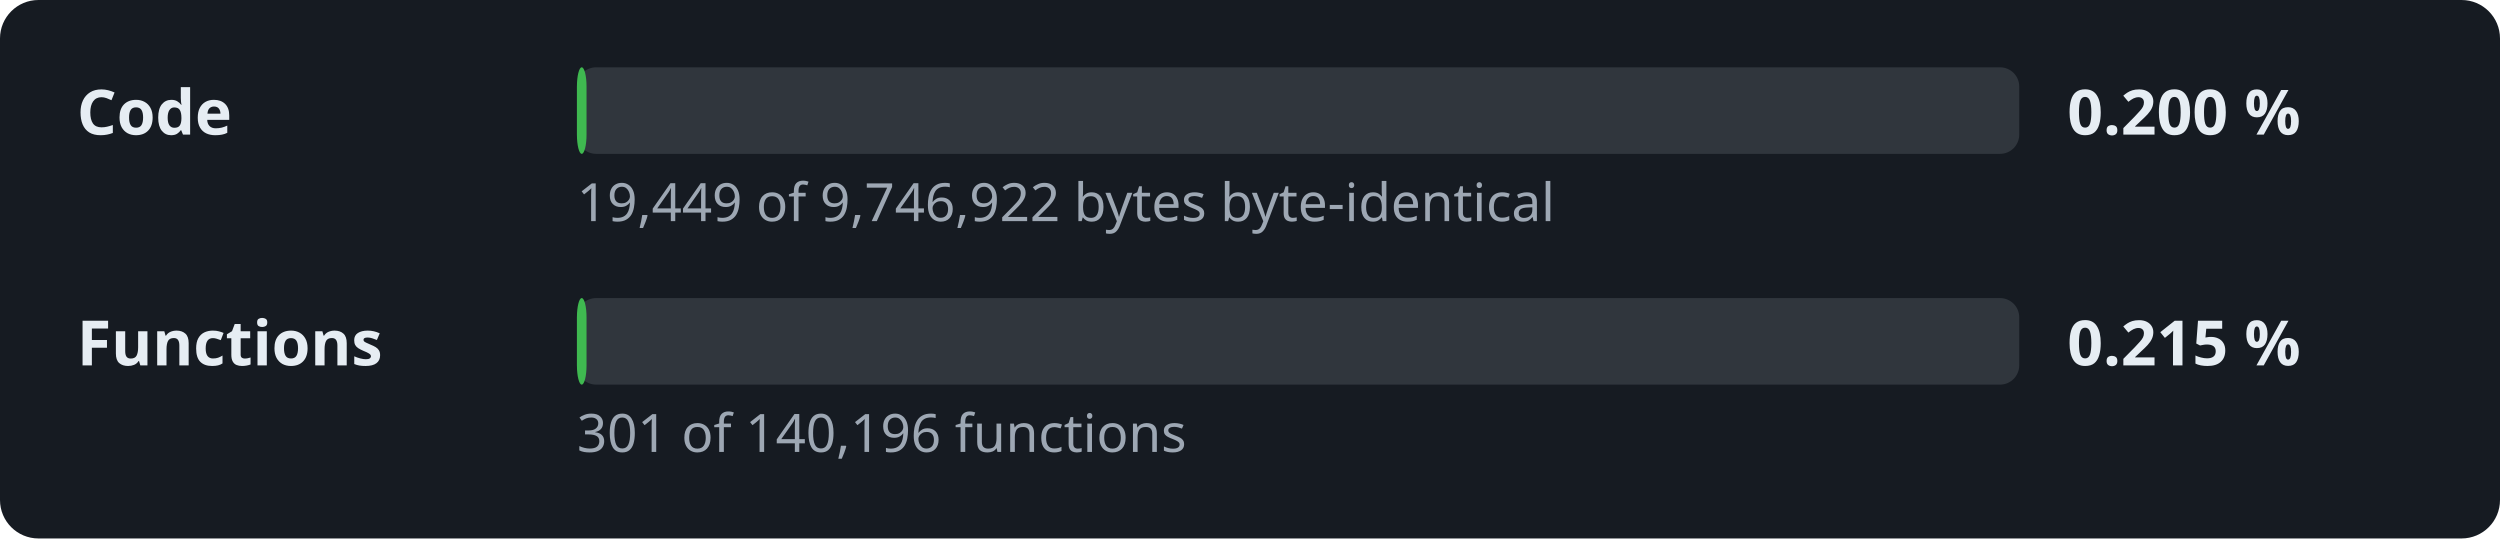
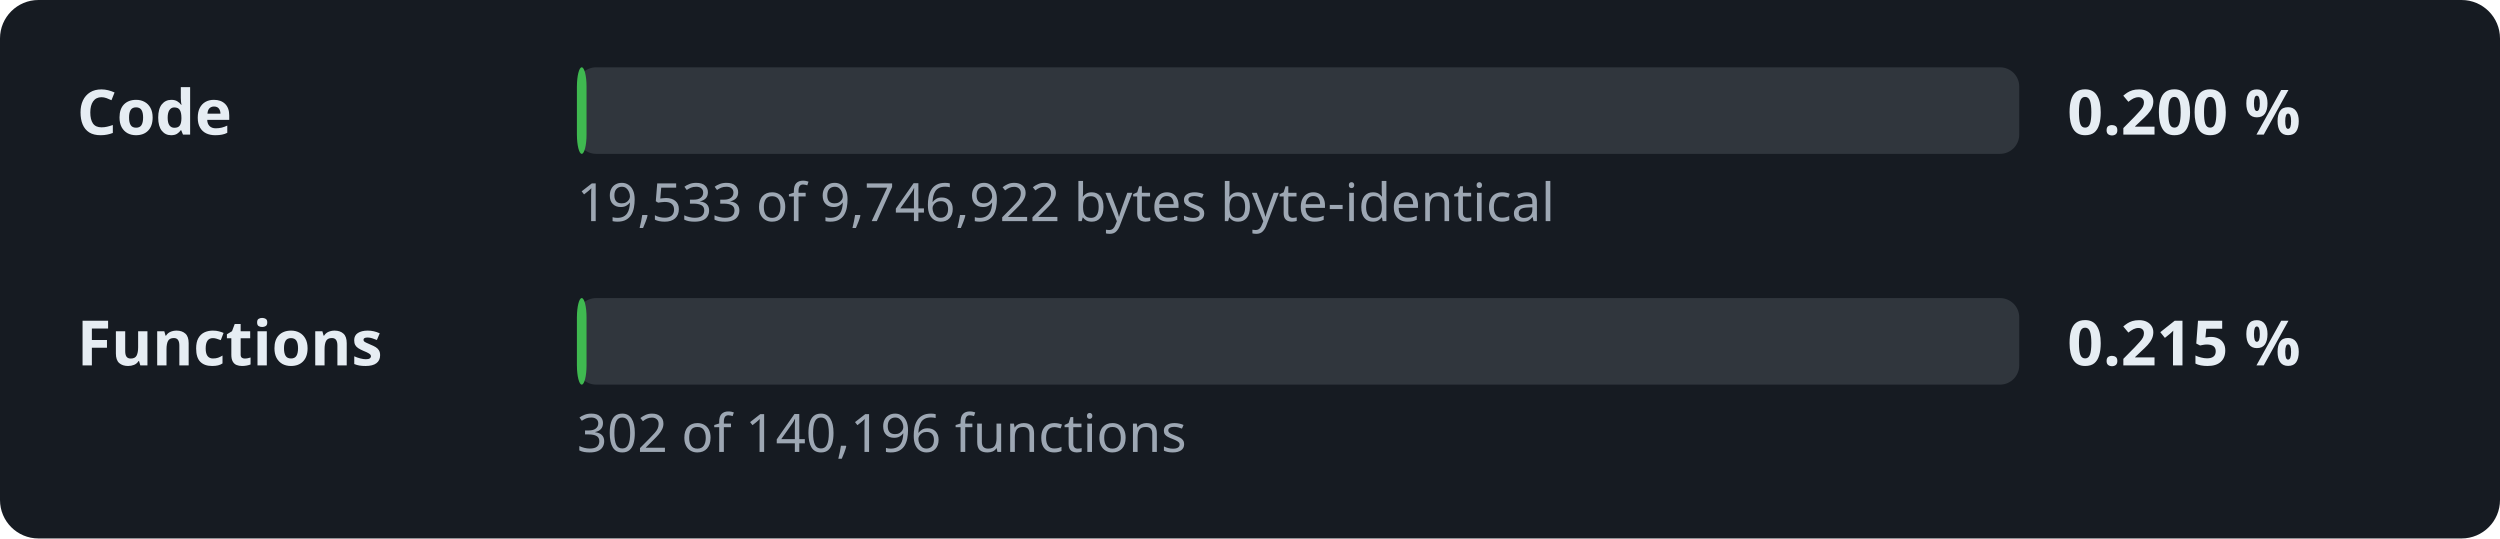
<svg xmlns="http://www.w3.org/2000/svg" width="520" height="112" viewBox="0 0 520 112" role="img" aria-label="Decompilation progress: 0.200 % of the code">
  <style>.l,.v{font:600 13px sans-serif;fill:#e6edf3}.d{font:11px sans-serif;fill:#9da7b3}.t{fill:#30363d}.f{fill:#3fb950}</style>
  <rect width="520" height="112" rx="8" fill="#161b22" />
  <text x="16" y="28" class="l">Code</text>
  <rect x="120" y="14" width="300" height="18" rx="4" class="t" />
  <rect x="120" y="14" width="2.0" height="18" rx="4" class="f" />
  <text x="430" y="28" class="v">0.200 %</text>
-   <text x="120" y="46" class="d">19,449 of 9,746,922 bytes byte-identical</text>
+   <text x="120" y="46" class="d">19,533 of 9,746,922 bytes byte-identical</text>
  <text x="16" y="76" class="l">Functions</text>
  <rect x="120" y="62" width="300" height="18" rx="4" class="t" />
  <rect x="120" y="62" width="2.0" height="18" rx="4" class="f" />
  <text x="430" y="76" class="v">0.215 %</text>
-   <text x="120" y="94" class="d">301 of 140,196 functions</text>
+   <text x="120" y="94" class="d">302 of 140,196 functions</text>
</svg>
